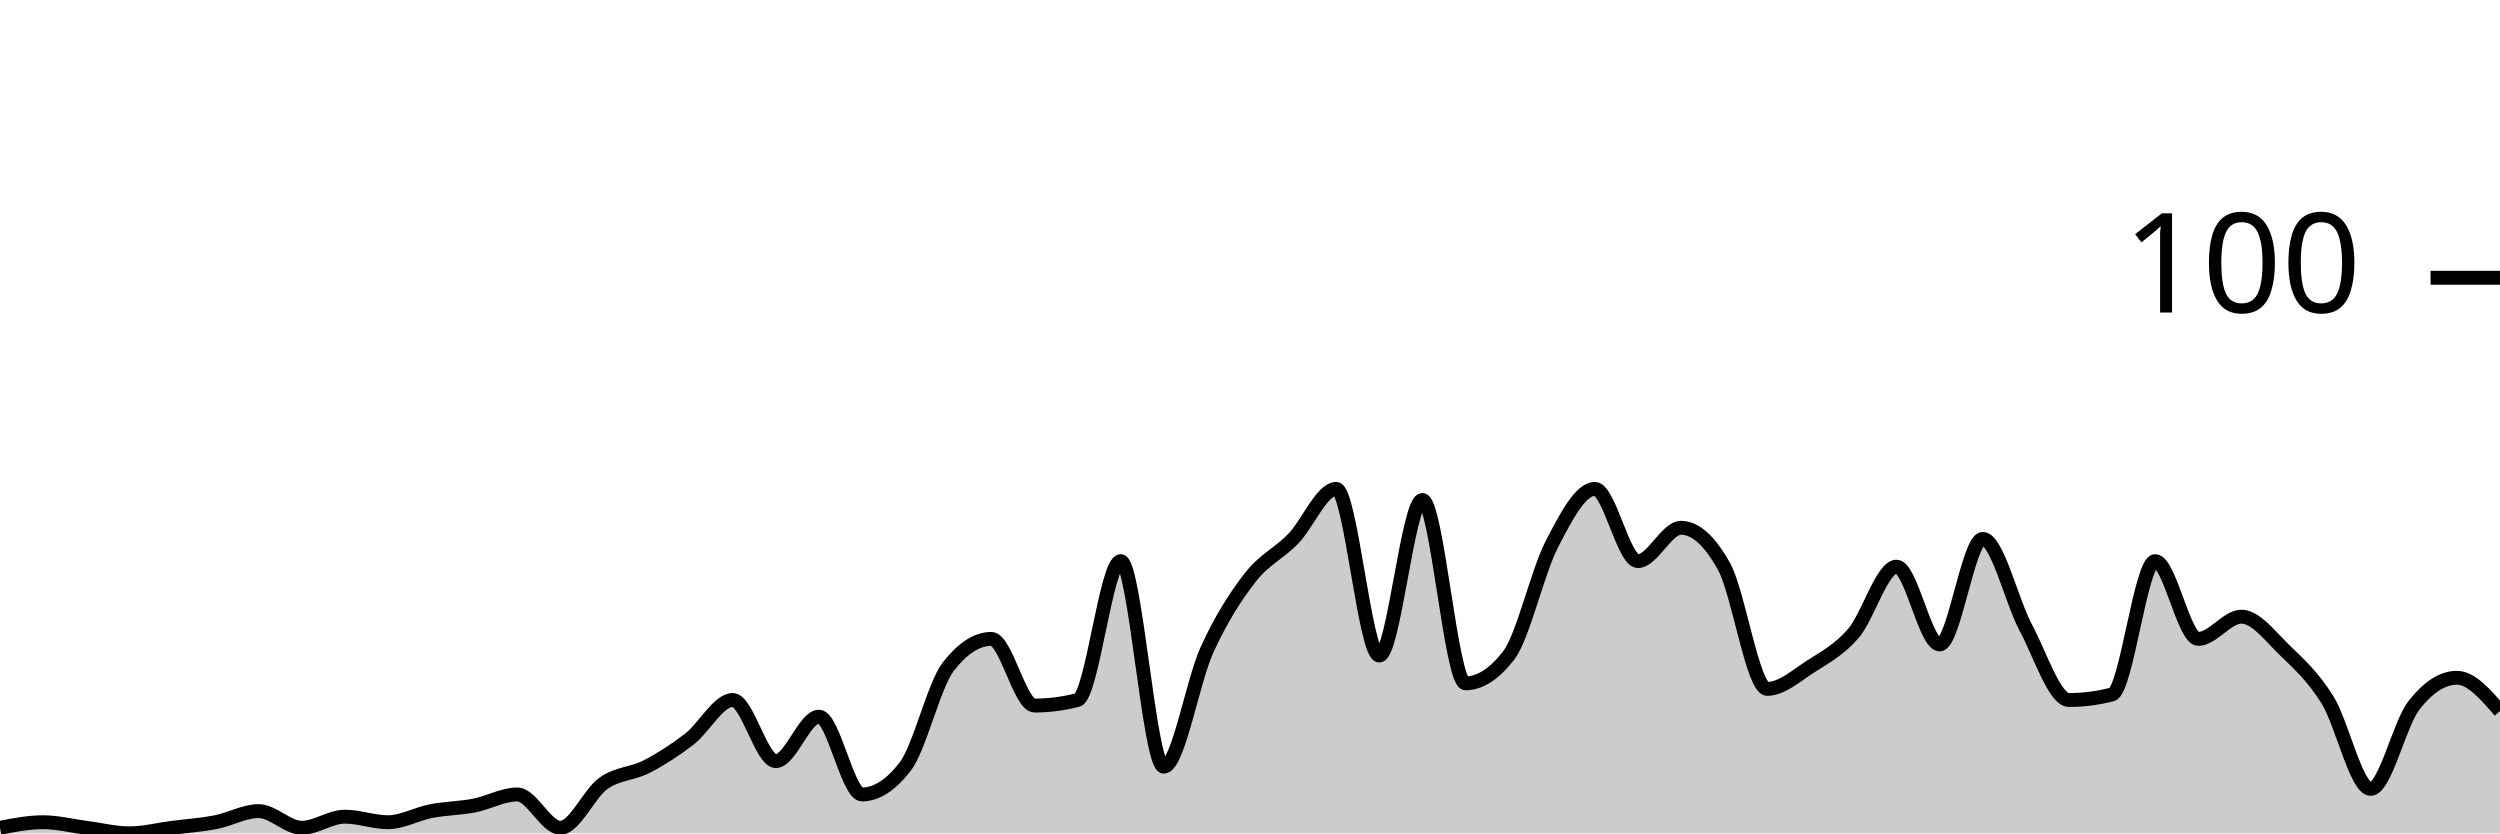
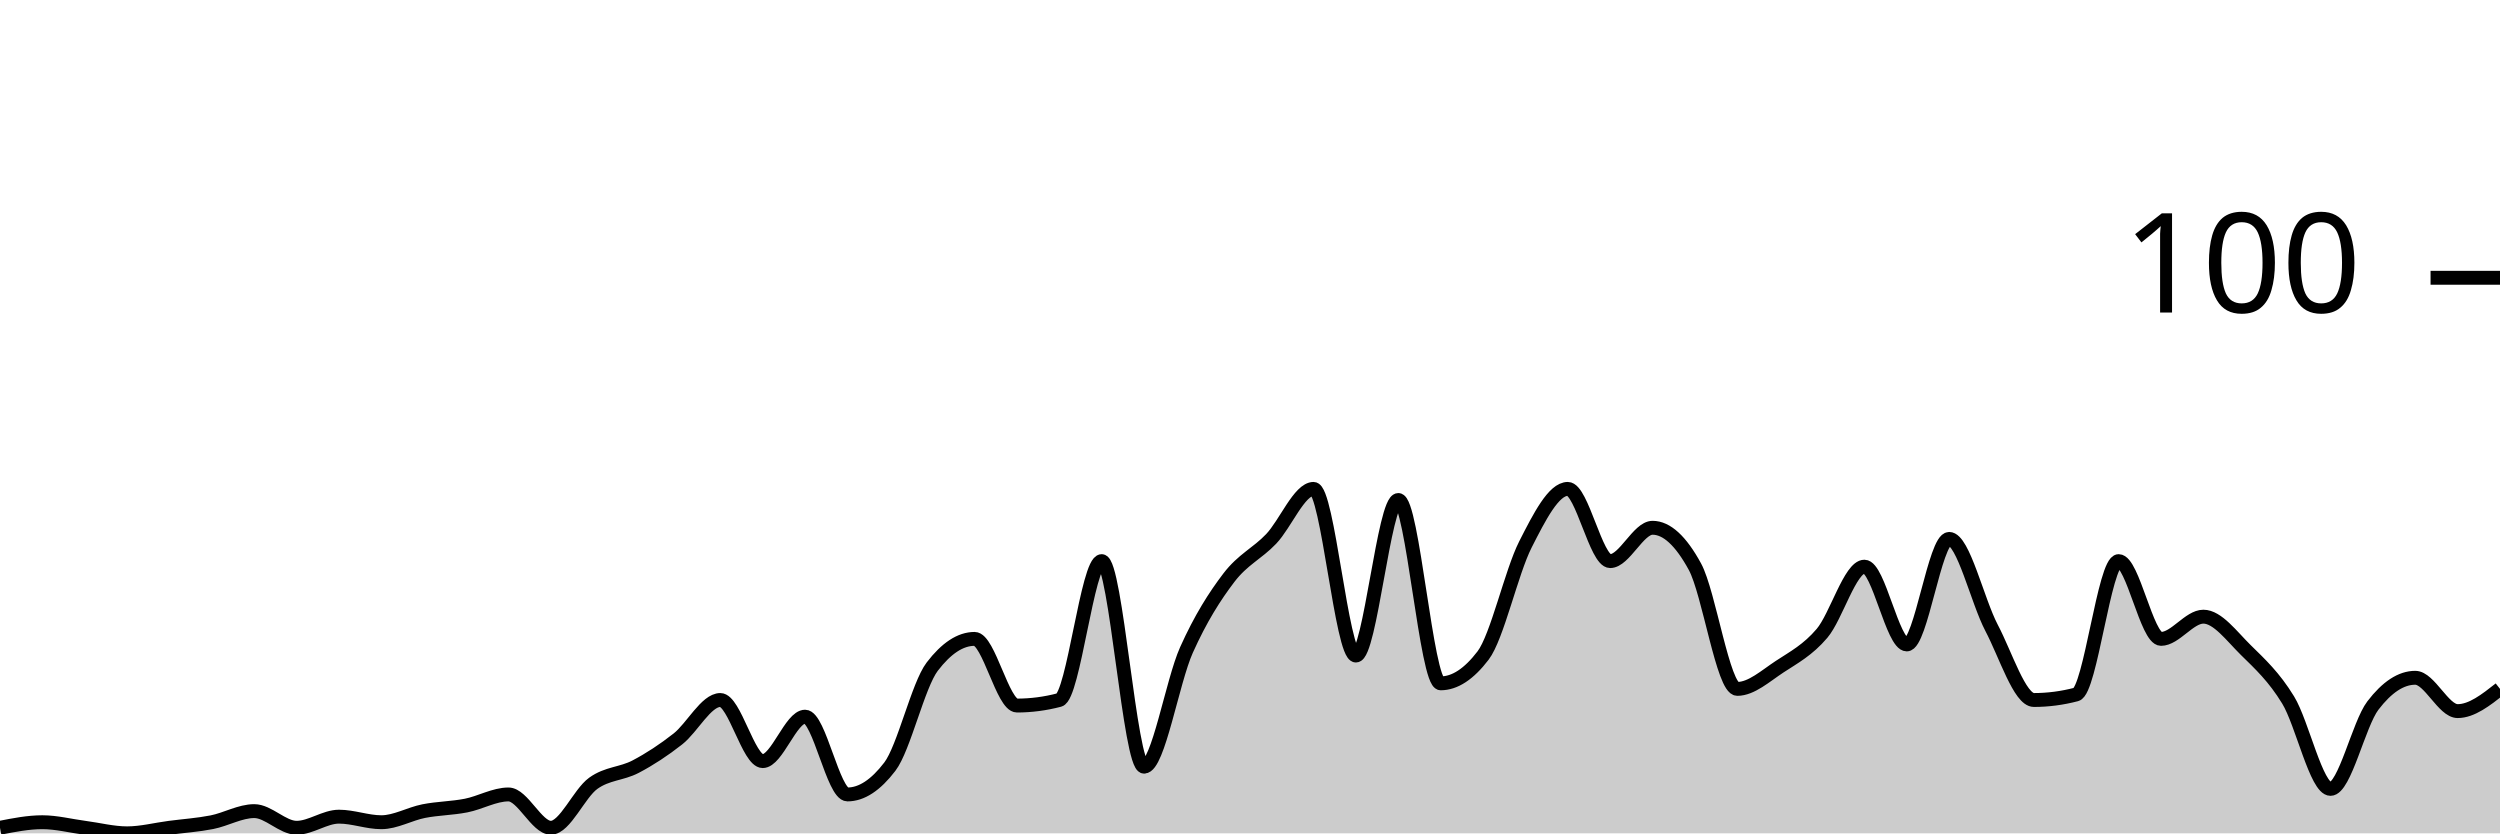
<svg xmlns="http://www.w3.org/2000/svg" viewBox="0 0 180 60">
  <g transform="translate(0,20)">
-     <path class="area" fill="rgba(0, 0, 0, 0.2)" d="M0,39.6C1.034,39.4,2.069,39.2,3.103,39.2C4.138,39.2,5.172,39.467,6.207,39.6C7.241,39.733,8.276,40,9.31,40C10.345,40,11.379,39.733,12.414,39.6C13.448,39.467,14.483,39.4,15.517,39.2C16.552,39,17.586,38.4,18.621,38.4C19.655,38.4,20.69,39.6,21.724,39.6C22.759,39.6,23.793,38.8,24.828,38.8C25.862,38.8,26.897,39.2,27.931,39.2C28.966,39.2,30,38.6,31.034,38.4C32.069,38.2,33.103,38.2,34.138,38C35.172,37.8,36.207,37.2,37.241,37.2C38.276,37.2,39.31,39.6,40.345,39.6C41.379,39.6,42.414,37.133,43.448,36.4C44.483,35.667,45.517,35.733,46.552,35.2C47.586,34.667,48.621,34,49.655,33.2C50.69,32.4,51.724,30.4,52.759,30.4C53.793,30.4,54.828,34.8,55.862,34.8C56.897,34.8,57.931,31.6,58.966,31.6C60,31.6,61.034,37.2,62.069,37.2C63.103,37.2,64.138,36.533,65.172,35.2C66.207,33.867,67.241,29.333,68.276,28C69.31,26.667,70.345,26,71.379,26C72.414,26,73.448,30.8,74.483,30.8C75.517,30.8,76.552,30.667,77.586,30.4C78.621,30.133,79.655,20.4,80.69,20.4C81.724,20.4,82.759,35.2,83.793,35.2C84.828,35.2,85.862,29.067,86.897,26.8C87.931,24.533,88.966,22.933,90,21.6C91.034,20.267,92.069,19.867,93.103,18.8C94.138,17.733,95.172,15.2,96.207,15.2C97.241,15.2,98.276,27.2,99.31,27.2C100.345,27.2,101.379,16,102.414,16C103.448,16,104.483,29.2,105.517,29.2C106.552,29.2,107.586,28.533,108.621,27.2C109.655,25.867,110.69,21.2,111.724,19.2C112.759,17.2,113.793,15.2,114.828,15.2C115.862,15.2,116.897,20.4,117.931,20.4C118.966,20.4,120,18,121.034,18C122.069,18,123.103,18.933,124.138,20.8C125.172,22.667,126.207,29.6,127.241,29.6C128.276,29.6,129.31,28.667,130.345,28C131.379,27.333,132.414,26.8,133.448,25.6C134.483,24.4,135.517,20.8,136.552,20.8C137.586,20.8,138.621,26.4,139.655,26.4C140.69,26.4,141.724,18.8,142.759,18.8C143.793,18.8,144.828,23.267,145.862,25.2C146.897,27.133,147.931,30.4,148.966,30.4C150,30.4,151.034,30.267,152.069,30C153.103,29.733,154.138,20.4,155.172,20.4C156.207,20.4,157.241,26,158.276,26C159.31,26,160.345,24.4,161.379,24.4C162.414,24.4,163.448,25.8,164.483,26.8C165.517,27.8,166.552,28.733,167.586,30.4C168.621,32.067,169.655,36.8,170.69,36.8C171.724,36.8,172.759,32.133,173.793,30.8C174.828,29.467,175.862,28.8,176.897,28.8C177.931,28.8,178.966,30,180,31.2L180,40C178.966,40,177.931,40,176.897,40C175.862,40,174.828,40,173.793,40C172.759,40,171.724,40,170.69,40C169.655,40,168.621,40,167.586,40C166.552,40,165.517,40,164.483,40C163.448,40,162.414,40,161.379,40C160.345,40,159.31,40,158.276,40C157.241,40,156.207,40,155.172,40C154.138,40,153.103,40,152.069,40C151.034,40,150,40,148.966,40C147.931,40,146.897,40,145.862,40C144.828,40,143.793,40,142.759,40C141.724,40,140.69,40,139.655,40C138.621,40,137.586,40,136.552,40C135.517,40,134.483,40,133.448,40C132.414,40,131.379,40,130.345,40C129.31,40,128.276,40,127.241,40C126.207,40,125.172,40,124.138,40C123.103,40,122.069,40,121.034,40C120,40,118.966,40,117.931,40C116.897,40,115.862,40,114.828,40C113.793,40,112.759,40,111.724,40C110.69,40,109.655,40,108.621,40C107.586,40,106.552,40,105.517,40C104.483,40,103.448,40,102.414,40C101.379,40,100.345,40,99.31,40C98.276,40,97.241,40,96.207,40C95.172,40,94.138,40,93.103,40C92.069,40,91.034,40,90,40C88.966,40,87.931,40,86.897,40C85.862,40,84.828,40,83.793,40C82.759,40,81.724,40,80.69,40C79.655,40,78.621,40,77.586,40C76.552,40,75.517,40,74.483,40C73.448,40,72.414,40,71.379,40C70.345,40,69.31,40,68.276,40C67.241,40,66.207,40,65.172,40C64.138,40,63.103,40,62.069,40C61.034,40,60,40,58.966,40C57.931,40,56.897,40,55.862,40C54.828,40,53.793,40,52.759,40C51.724,40,50.69,40,49.655,40C48.621,40,47.586,40,46.552,40C45.517,40,44.483,40,43.448,40C42.414,40,41.379,40,40.345,40C39.31,40,38.276,40,37.241,40C36.207,40,35.172,40,34.138,40C33.103,40,32.069,40,31.034,40C30,40,28.966,40,27.931,40C26.897,40,25.862,40,24.828,40C23.793,40,22.759,40,21.724,40C20.69,40,19.655,40,18.621,40C17.586,40,16.552,40,15.517,40C14.483,40,13.448,40,12.414,40C11.379,40,10.345,40,9.31,40C8.276,40,7.241,40,6.207,40C5.172,40,4.138,40,3.103,40C2.069,40,1.034,40,0,40Z" />
-     <path class="line" stroke="black" fill="none" d="M0,39.6C1.034,39.4,2.069,39.2,3.103,39.2C4.138,39.2,5.172,39.467,6.207,39.6C7.241,39.733,8.276,40,9.31,40C10.345,40,11.379,39.733,12.414,39.6C13.448,39.467,14.483,39.4,15.517,39.2C16.552,39,17.586,38.4,18.621,38.4C19.655,38.4,20.69,39.6,21.724,39.6C22.759,39.6,23.793,38.8,24.828,38.8C25.862,38.8,26.897,39.2,27.931,39.2C28.966,39.2,30,38.6,31.034,38.4C32.069,38.2,33.103,38.2,34.138,38C35.172,37.8,36.207,37.2,37.241,37.2C38.276,37.2,39.31,39.6,40.345,39.6C41.379,39.6,42.414,37.133,43.448,36.4C44.483,35.667,45.517,35.733,46.552,35.2C47.586,34.667,48.621,34,49.655,33.2C50.69,32.4,51.724,30.4,52.759,30.4C53.793,30.4,54.828,34.8,55.862,34.8C56.897,34.8,57.931,31.6,58.966,31.6C60,31.6,61.034,37.2,62.069,37.2C63.103,37.2,64.138,36.533,65.172,35.2C66.207,33.867,67.241,29.333,68.276,28C69.31,26.667,70.345,26,71.379,26C72.414,26,73.448,30.8,74.483,30.8C75.517,30.8,76.552,30.667,77.586,30.4C78.621,30.133,79.655,20.4,80.69,20.4C81.724,20.4,82.759,35.2,83.793,35.2C84.828,35.2,85.862,29.067,86.897,26.8C87.931,24.533,88.966,22.933,90,21.6C91.034,20.267,92.069,19.867,93.103,18.8C94.138,17.733,95.172,15.2,96.207,15.2C97.241,15.2,98.276,27.2,99.31,27.2C100.345,27.2,101.379,16,102.414,16C103.448,16,104.483,29.2,105.517,29.2C106.552,29.2,107.586,28.533,108.621,27.2C109.655,25.867,110.69,21.2,111.724,19.2C112.759,17.2,113.793,15.2,114.828,15.2C115.862,15.2,116.897,20.4,117.931,20.4C118.966,20.4,120,18,121.034,18C122.069,18,123.103,18.933,124.138,20.8C125.172,22.667,126.207,29.6,127.241,29.6C128.276,29.6,129.31,28.667,130.345,28C131.379,27.333,132.414,26.8,133.448,25.6C134.483,24.4,135.517,20.8,136.552,20.8C137.586,20.8,138.621,26.4,139.655,26.4C140.69,26.4,141.724,18.8,142.759,18.8C143.793,18.8,144.828,23.267,145.862,25.2C146.897,27.133,147.931,30.4,148.966,30.4C150,30.4,151.034,30.267,152.069,30C153.103,29.733,154.138,20.4,155.172,20.4C156.207,20.4,157.241,26,158.276,26C159.31,26,160.345,24.4,161.379,24.4C162.414,24.4,163.448,25.8,164.483,26.8C165.517,27.8,166.552,28.733,167.586,30.4C168.621,32.067,169.655,36.8,170.69,36.8C171.724,36.8,172.759,32.133,173.793,30.8C174.828,29.467,175.862,28.8,176.897,28.8C177.931,28.8,178.966,30,180,31.2" />
+     <path class="area" fill="rgba(0, 0, 0, 0.2)" d="M0,39.6C1.017,39.4,2.034,39.2,3.051,39.2C4.068,39.2,5.085,39.467,6.102,39.6C7.119,39.733,8.136,40,9.153,40C10.169,40,11.186,39.733,12.203,39.6C13.22,39.467,14.237,39.4,15.254,39.2C16.271,39,17.288,38.4,18.305,38.4C19.322,38.4,20.339,39.6,21.356,39.6C22.373,39.6,23.39,38.8,24.407,38.8C25.424,38.8,26.441,39.2,27.458,39.2C28.475,39.2,29.492,38.6,30.508,38.4C31.525,38.2,32.542,38.2,33.559,38C34.576,37.8,35.593,37.2,36.61,37.2C37.627,37.2,38.644,39.6,39.661,39.6C40.678,39.6,41.695,37.133,42.712,36.4C43.729,35.667,44.746,35.733,45.763,35.2C46.78,34.667,47.797,34,48.814,33.2C49.831,32.4,50.847,30.4,51.864,30.4C52.881,30.4,53.898,34.8,54.915,34.8C55.932,34.8,56.949,31.6,57.966,31.6C58.983,31.6,60,37.2,61.017,37.2C62.034,37.2,63.051,36.533,64.068,35.2C65.085,33.867,66.102,29.333,67.119,28C68.136,26.667,69.153,26,70.169,26C71.186,26,72.203,30.8,73.22,30.8C74.237,30.8,75.254,30.667,76.271,30.4C77.288,30.133,78.305,20.4,79.322,20.4C80.339,20.4,81.356,35.2,82.373,35.2C83.39,35.2,84.407,29.067,85.424,26.8C86.441,24.533,87.458,22.933,88.475,21.6C89.492,20.267,90.508,19.867,91.525,18.8C92.542,17.733,93.559,15.2,94.576,15.2C95.593,15.2,96.61,27.2,97.627,27.2C98.644,27.2,99.661,16,100.678,16C101.695,16,102.712,29.2,103.729,29.2C104.746,29.2,105.763,28.533,106.78,27.2C107.797,25.867,108.814,21.2,109.831,19.2C110.847,17.2,111.864,15.2,112.881,15.2C113.898,15.2,114.915,20.4,115.932,20.4C116.949,20.4,117.966,18,118.983,18C120,18,121.017,18.933,122.034,20.8C123.051,22.667,124.068,29.6,125.085,29.6C126.102,29.6,127.119,28.667,128.136,28C129.153,27.333,130.169,26.8,131.186,25.6C132.203,24.4,133.22,20.8,134.237,20.8C135.254,20.8,136.271,26.4,137.288,26.4C138.305,26.4,139.322,18.8,140.339,18.8C141.356,18.8,142.373,23.267,143.39,25.2C144.407,27.133,145.424,30.4,146.441,30.4C147.458,30.4,148.475,30.267,149.492,30C150.508,29.733,151.525,20.4,152.542,20.4C153.559,20.4,154.576,26,155.593,26C156.61,26,157.627,24.4,158.644,24.4C159.661,24.4,160.678,25.8,161.695,26.8C162.712,27.8,163.729,28.733,164.746,30.4C165.763,32.067,166.78,36.8,167.797,36.8C168.814,36.8,169.831,32.133,170.847,30.8C171.864,29.467,172.881,28.8,173.898,28.8C174.915,28.8,175.932,31.2,176.949,31.2C177.966,31.2,178.983,30.4,180,29.6L180,40C178.983,40,177.966,40,176.949,40C175.932,40,174.915,40,173.898,40C172.881,40,171.864,40,170.847,40C169.831,40,168.814,40,167.797,40C166.78,40,165.763,40,164.746,40C163.729,40,162.712,40,161.695,40C160.678,40,159.661,40,158.644,40C157.627,40,156.61,40,155.593,40C154.576,40,153.559,40,152.542,40C151.525,40,150.508,40,149.492,40C148.475,40,147.458,40,146.441,40C145.424,40,144.407,40,143.39,40C142.373,40,141.356,40,140.339,40C139.322,40,138.305,40,137.288,40C136.271,40,135.254,40,134.237,40C133.22,40,132.203,40,131.186,40C130.169,40,129.153,40,128.136,40C127.119,40,126.102,40,125.085,40C124.068,40,123.051,40,122.034,40C121.017,40,120,40,118.983,40C117.966,40,116.949,40,115.932,40C114.915,40,113.898,40,112.881,40C111.864,40,110.847,40,109.831,40C108.814,40,107.797,40,106.78,40C105.763,40,104.746,40,103.729,40C102.712,40,101.695,40,100.678,40C99.661,40,98.644,40,97.627,40C96.61,40,95.593,40,94.576,40C93.559,40,92.542,40,91.525,40C90.508,40,89.492,40,88.475,40C87.458,40,86.441,40,85.424,40C84.407,40,83.39,40,82.373,40C81.356,40,80.339,40,79.322,40C78.305,40,77.288,40,76.271,40C75.254,40,74.237,40,73.22,40C72.203,40,71.186,40,70.169,40C69.153,40,68.136,40,67.119,40C66.102,40,65.085,40,64.068,40C63.051,40,62.034,40,61.017,40C60,40,58.983,40,57.966,40C56.949,40,55.932,40,54.915,40C53.898,40,52.881,40,51.864,40C50.847,40,49.831,40,48.814,40C47.797,40,46.78,40,45.763,40C44.746,40,43.729,40,42.712,40C41.695,40,40.678,40,39.661,40C38.644,40,37.627,40,36.61,40C35.593,40,34.576,40,33.559,40C32.542,40,31.525,40,30.508,40C29.492,40,28.475,40,27.458,40C26.441,40,25.424,40,24.407,40C23.39,40,22.373,40,21.356,40C20.339,40,19.322,40,18.305,40C17.288,40,16.271,40,15.254,40C14.237,40,13.22,40,12.203,40C11.186,40,10.169,40,9.153,40C8.136,40,7.119,40,6.102,40C5.085,40,4.068,40,3.051,40C2.034,40,1.017,40,0,40Z" />
+     <path class="line" stroke="black" fill="none" d="M0,39.6C1.017,39.4,2.034,39.2,3.051,39.2C4.068,39.2,5.085,39.467,6.102,39.6C7.119,39.733,8.136,40,9.153,40C10.169,40,11.186,39.733,12.203,39.6C13.22,39.467,14.237,39.4,15.254,39.2C16.271,39,17.288,38.4,18.305,38.4C19.322,38.4,20.339,39.6,21.356,39.6C22.373,39.6,23.39,38.8,24.407,38.8C25.424,38.8,26.441,39.2,27.458,39.2C28.475,39.2,29.492,38.6,30.508,38.4C31.525,38.2,32.542,38.2,33.559,38C34.576,37.8,35.593,37.2,36.61,37.2C37.627,37.2,38.644,39.6,39.661,39.6C40.678,39.6,41.695,37.133,42.712,36.4C43.729,35.667,44.746,35.733,45.763,35.2C46.78,34.667,47.797,34,48.814,33.2C49.831,32.4,50.847,30.4,51.864,30.4C52.881,30.4,53.898,34.8,54.915,34.8C55.932,34.8,56.949,31.6,57.966,31.6C58.983,31.6,60,37.2,61.017,37.2C62.034,37.2,63.051,36.533,64.068,35.2C65.085,33.867,66.102,29.333,67.119,28C68.136,26.667,69.153,26,70.169,26C71.186,26,72.203,30.8,73.22,30.8C74.237,30.8,75.254,30.667,76.271,30.4C77.288,30.133,78.305,20.4,79.322,20.4C80.339,20.4,81.356,35.2,82.373,35.2C83.39,35.2,84.407,29.067,85.424,26.8C86.441,24.533,87.458,22.933,88.475,21.6C89.492,20.267,90.508,19.867,91.525,18.8C92.542,17.733,93.559,15.2,94.576,15.2C95.593,15.2,96.61,27.2,97.627,27.2C98.644,27.2,99.661,16,100.678,16C101.695,16,102.712,29.2,103.729,29.2C104.746,29.2,105.763,28.533,106.78,27.2C107.797,25.867,108.814,21.2,109.831,19.2C110.847,17.2,111.864,15.2,112.881,15.2C113.898,15.2,114.915,20.4,115.932,20.4C116.949,20.4,117.966,18,118.983,18C120,18,121.017,18.933,122.034,20.8C123.051,22.667,124.068,29.6,125.085,29.6C126.102,29.6,127.119,28.667,128.136,28C129.153,27.333,130.169,26.8,131.186,25.6C132.203,24.4,133.22,20.8,134.237,20.8C135.254,20.8,136.271,26.4,137.288,26.4C138.305,26.4,139.322,18.8,140.339,18.8C141.356,18.8,142.373,23.267,143.39,25.2C144.407,27.133,145.424,30.4,146.441,30.4C147.458,30.4,148.475,30.267,149.492,30C150.508,29.733,151.525,20.4,152.542,20.4C153.559,20.4,154.576,26,155.593,26C156.61,26,157.627,24.4,158.644,24.4C159.661,24.4,160.678,25.8,161.695,26.8C162.712,27.8,163.729,28.733,164.746,30.4C165.763,32.067,166.78,36.8,167.797,36.8C168.814,36.8,169.831,32.133,170.847,30.8C171.864,29.467,172.881,28.8,173.898,28.8C174.915,28.8,175.932,31.2,176.949,31.2C177.966,31.2,178.983,30.4,180,29.6" />
    <path class="axis-ceiling" stroke-width="1" stroke="black" fill="none" d="M175,0L180,0" />
    <text class="axis-ceiling-label" font-family="sans-serif" text-anchor="end" font-size="10px" x="170" y="2.5">100</text>
  </g>
</svg>
